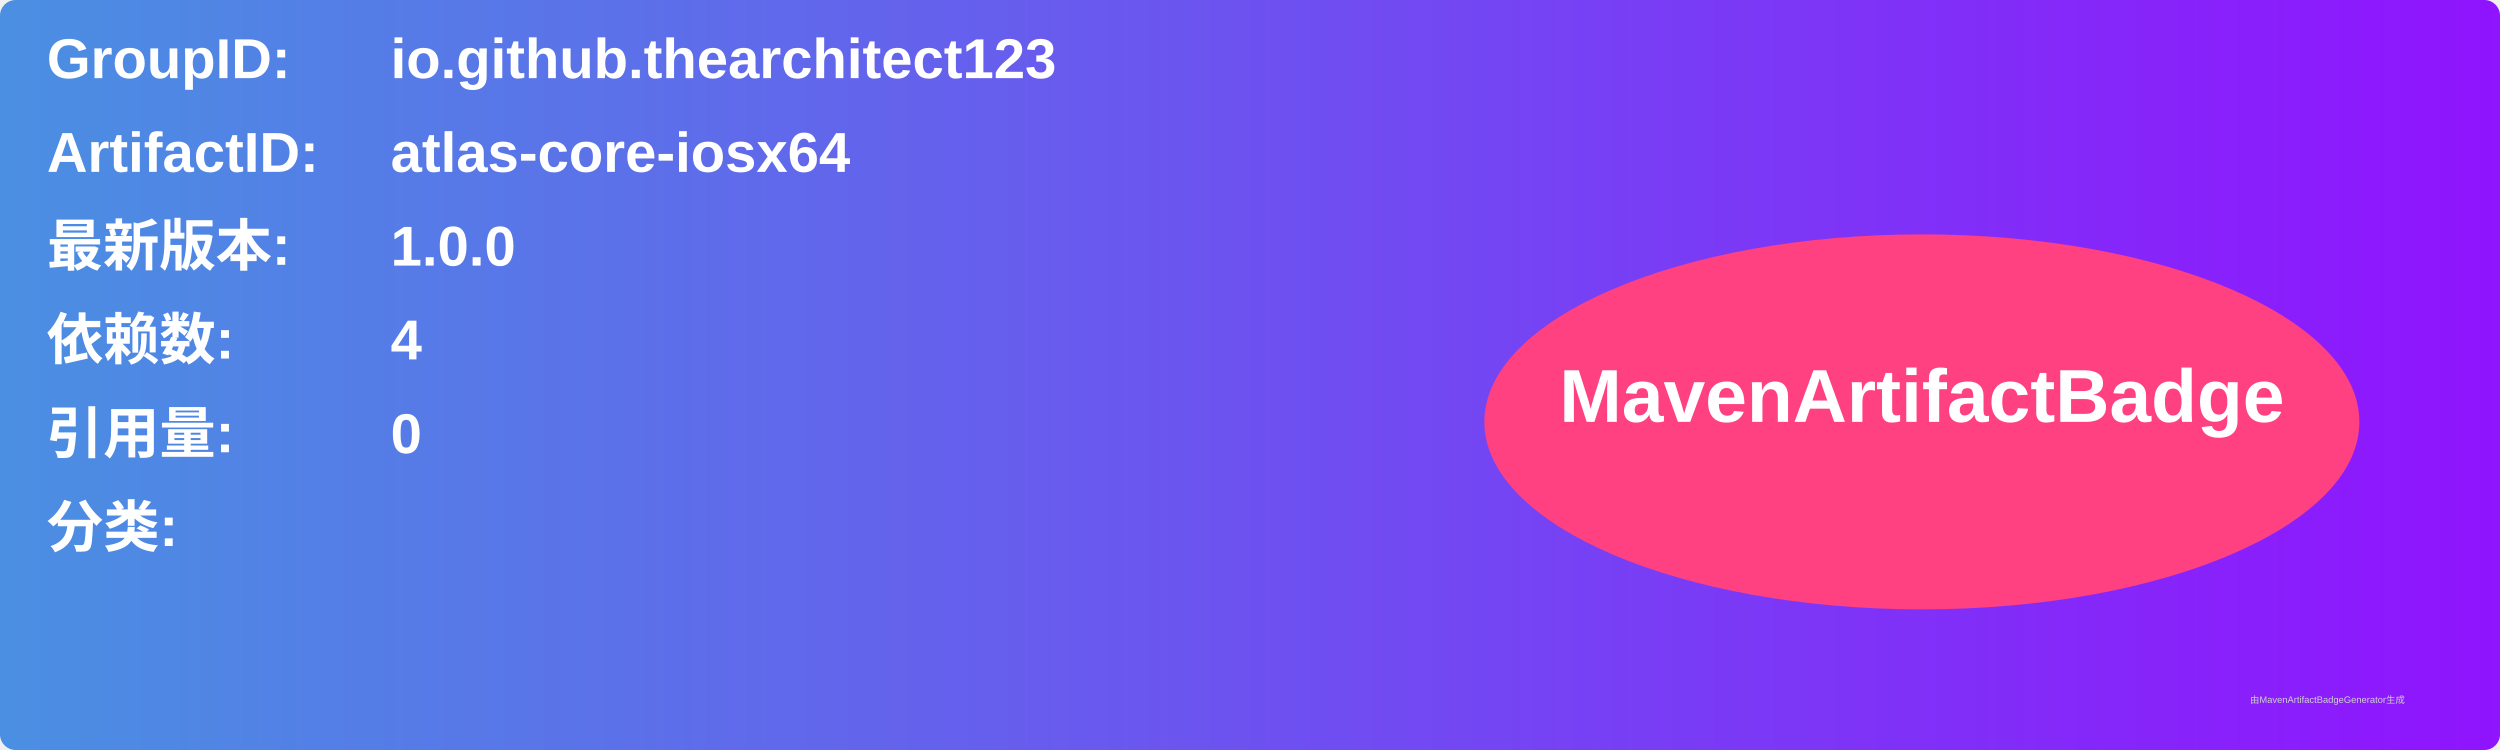
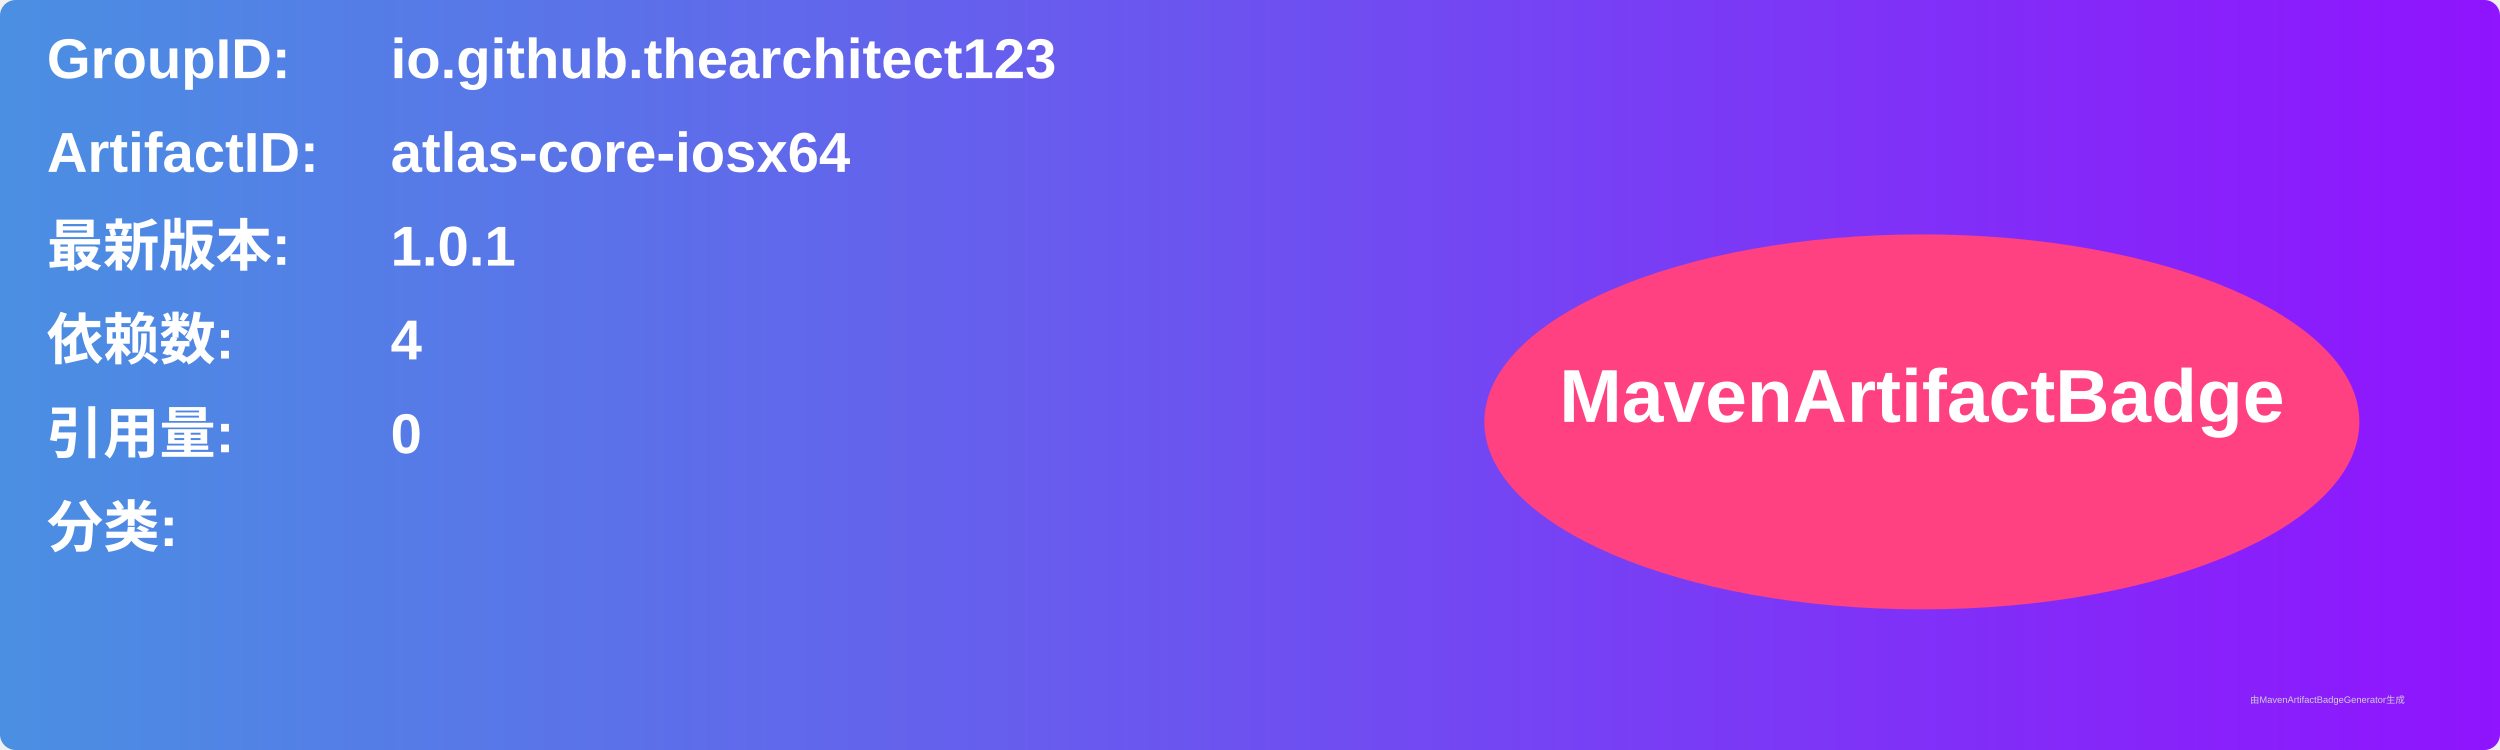
<svg xmlns="http://www.w3.org/2000/svg" width="800" height="240" viewBox="0 0 800 240">
  <linearGradient id="grad" x1="0%" y1="0%" x2="100%" y2="0%">
    <stop offset="0%" stop-color="#4a90e2" />
    <stop offset="100%" stop-color="#9013fe" />
  </linearGradient>
  <rect width="100%" height="100%" rx="5" ry="5" fill="url(#grad)" />
  <g transform="translate(15, 15)">
    <text x="0" y="10" font-family="Arial" font-size="18" fill="white" font-weight="bold" width="260">GroupID:</text>
    <text x="110" y="10" font-family="Arial" font-size="18" fill="white" font-weight="bold" width="460">io.github.thearchitect123</text>
    <text x="0" y="40" font-family="Arial" font-size="18" fill="white" font-weight="bold" width="260">ArtifactID:</text>
    <text x="110" y="40" font-family="Arial" font-size="18" fill="white" font-weight="bold" width="460">atlas-core-iosx64</text>
    <text x="0" y="70" font-family="Arial" font-size="18" fill="white" font-weight="bold">最新版本:</text>
    <text x="110" y="70" font-family="Arial" font-size="18" fill="white" font-weight="bold">
-       <tspan font-weight="bold">1.0.0</tspan>
+       <tspan font-weight="bold">1.0.1</tspan>
    </text>
    <text x="0" y="100" font-family="Arial" font-size="18" fill="white" font-weight="bold">依赖数: </text>
    <text x="110" y="100" font-family="Arial" font-size="18" fill="white">
      <tspan font-weight="bold">4</tspan>
    </text>
    <text x="0" y="130" font-family="Arial" font-size="18" fill="white" font-weight="bold">引用量: </text>
    <text x="110" y="130" font-family="Arial" font-size="18" fill="white">
      <tspan font-weight="bold">0</tspan>
    </text>
    <text x="0" y="160" font-family="Arial" font-size="18" fill="white" font-weight="bold">分类:</text>
    <text x="10" y="190" font-family="Arial" font-size="10" fill="white">
      <tspan font-weight="bold" />
    </text>
    <ellipse cx="600" cy="120" rx="140" ry="60" fill="#ff4081" />
    <text x="600" y="120" text-anchor="middle" font-family="Arial" font-size="24" fill="white" font-weight="bold">MavenArtifactBadge</text>
  </g>
  <text x="720" y="225" font-family="Arial" font-size="3" fill="#d0d0d0">由MavenArtifactBadgeGenerator生成</text>
</svg>
